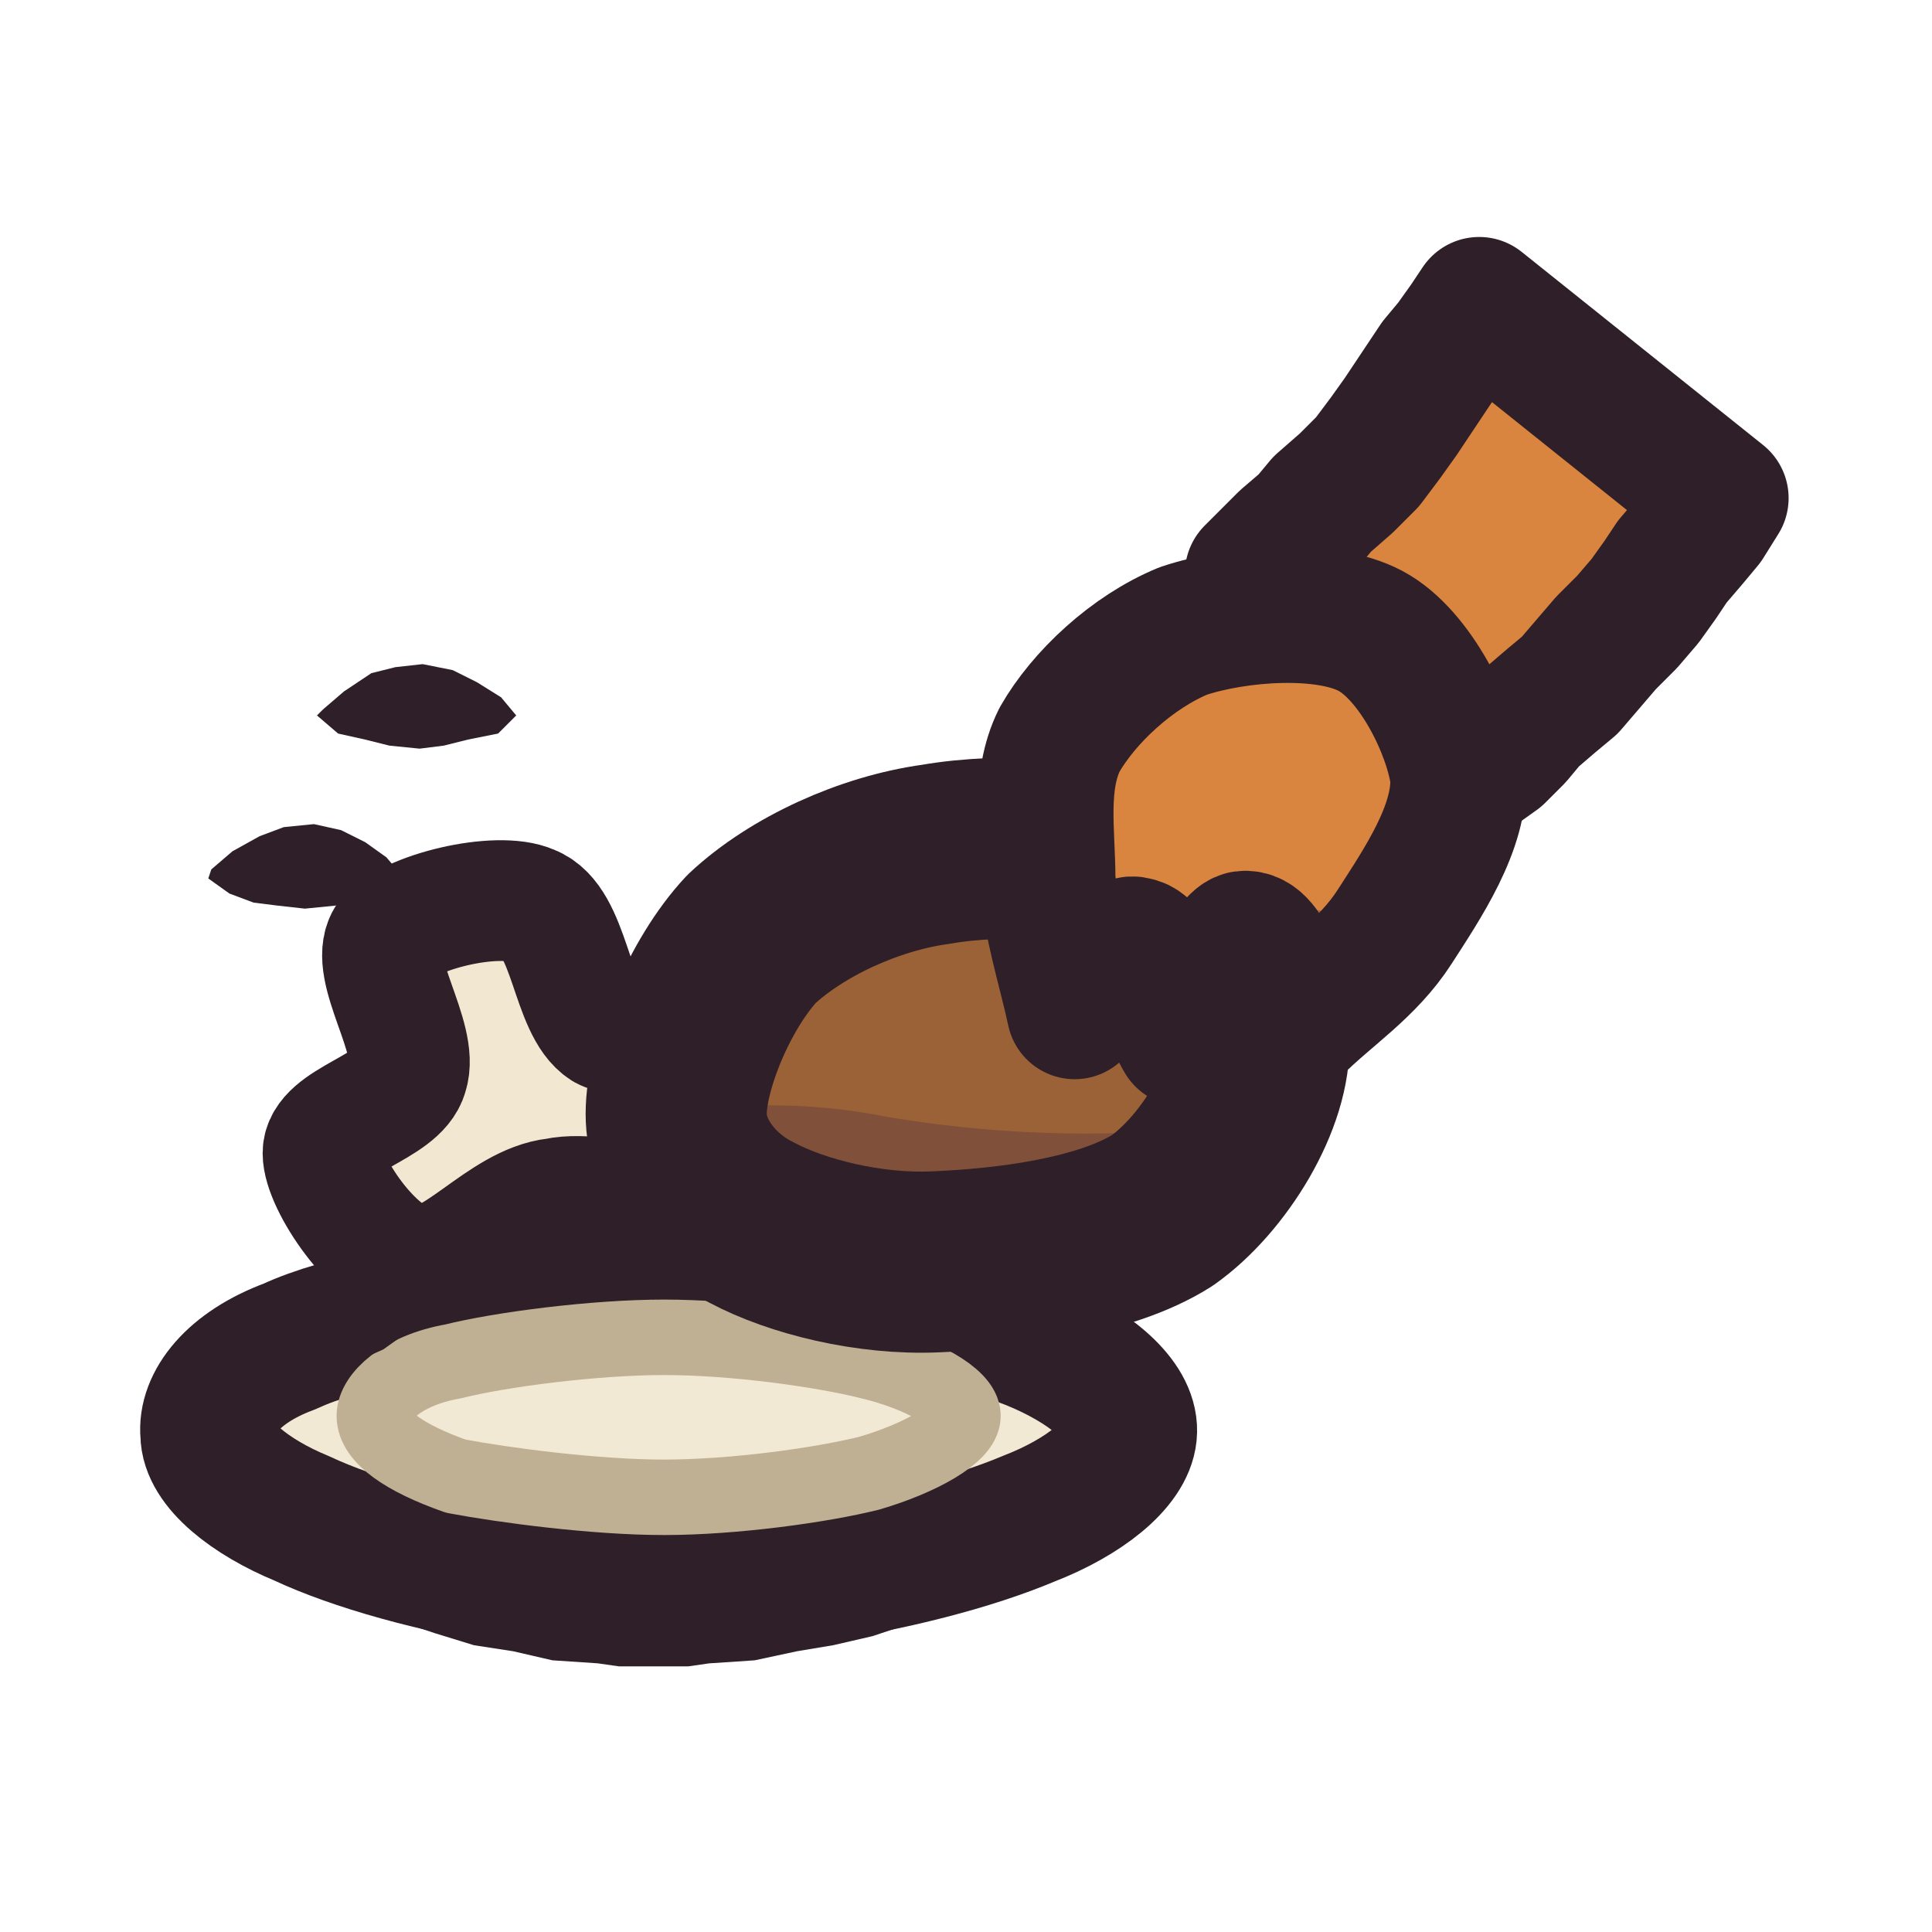
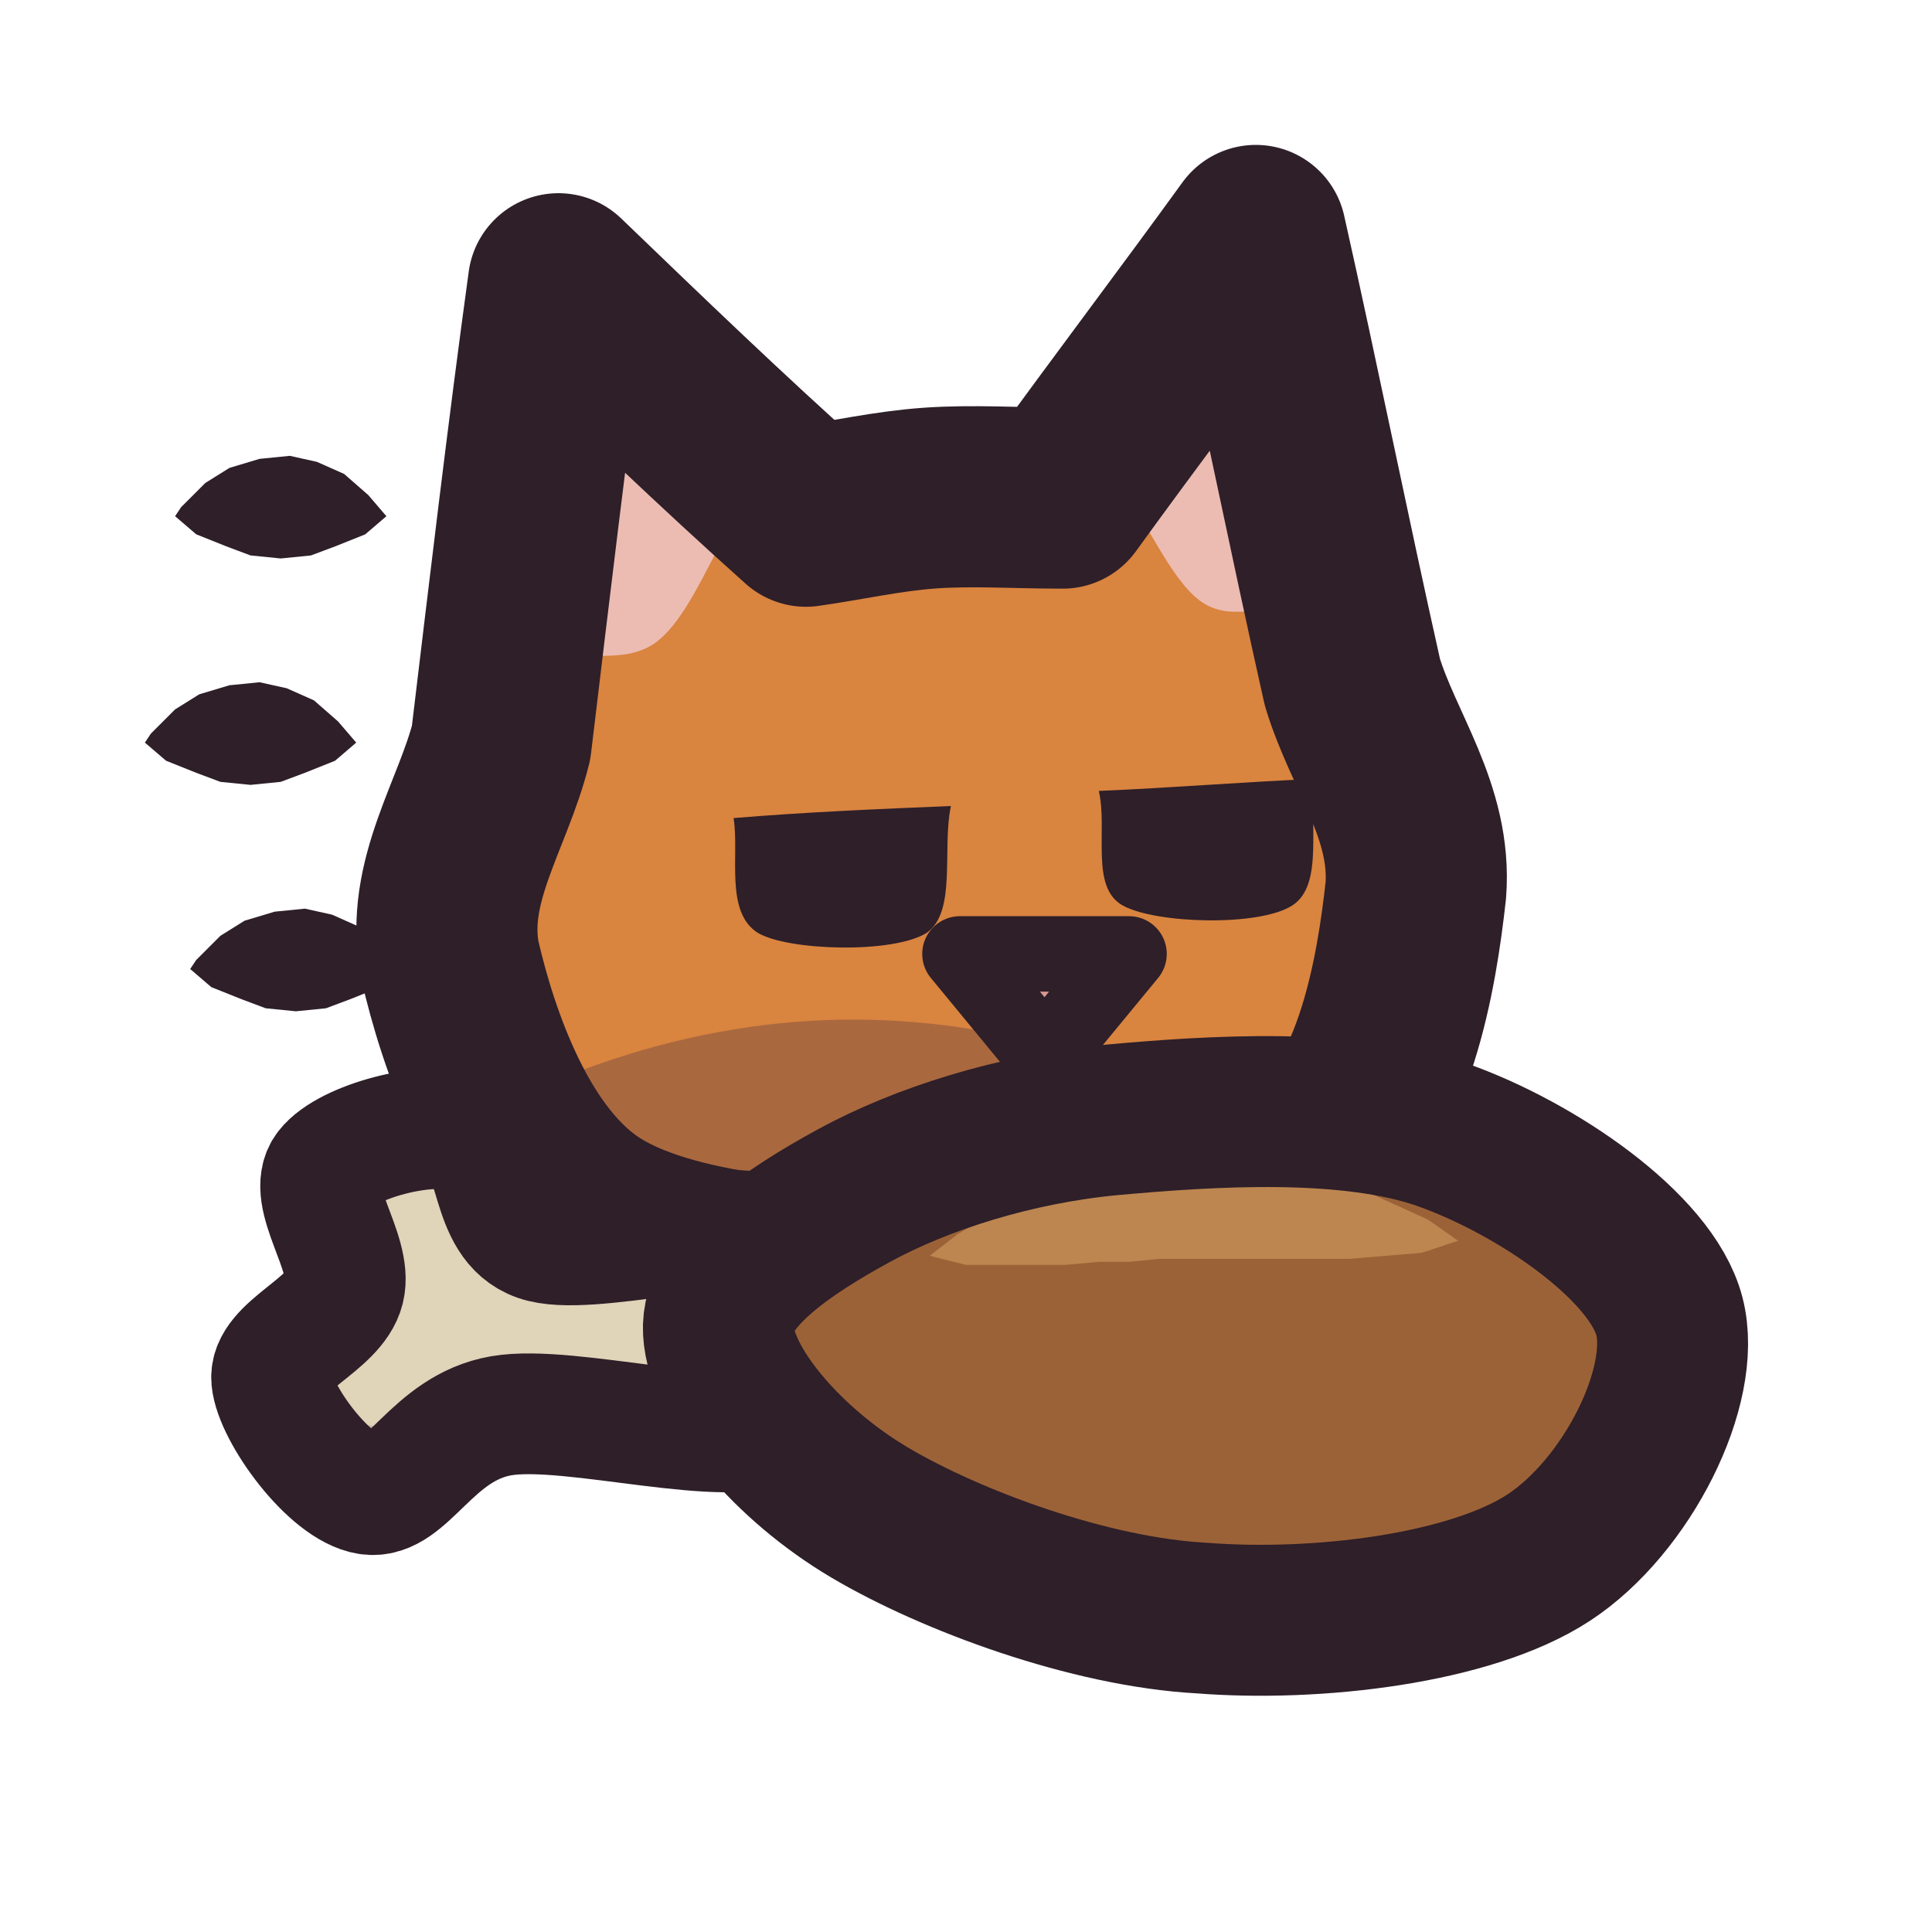
<svg xmlns="http://www.w3.org/2000/svg" viewBox="0 0 64 64" width="64" height="64">
  <defs>
    <clipPath id="icon-stolen-clip1">
-       <path d="M37.4 47.5C37.3 48.5 35.9 49.6 34.1 50.3C32.2 51.1 29.5 51.8 26.7 52.2C23.9 52.5 20.1 52.6 17.3 52.3C14.5 51.9 11.7 51.1 10 50.3C8.3 49.6 6.9 48.5 6.9 47.5C6.8 46.5 7.7 45.3 9.6 44.6C11.3 43.8 14.6 43.2 17.5 42.9C20.3 42.5 23.8 42.5 26.7 42.8C29.5 43.1 32.7 43.8 34.5 44.6C36.3 45.4 37.5 46.5 37.4 47.5Z" />
+       <path d="M14.9 31.8C14.4 29.2 16 27 16.6 24.6C17.2 19.6 17.8 14.5 18.5 9.4C21.2 12 23.9 14.6 26.7 17.1C28.1 16.9 29.4 16.6 30.8 16.5C32.2 16.4 33.7 16.5 35.2 16.5C37.3 13.6 39.5 10.7 41.6 7.8C42.7 12.7 43.7 17.7 44.8 22.6C45.5 24.9 47.1 26.9 46.9 29.5C46.6 32.2 45.9 36.6 43.3 38.6C40.8 40.7 35.6 41.8 31.7 42.1C27.8 42.3 22.5 42 19.7 40.3C16.9 38.6 15.5 34.4 14.9 31.8Z" />
    </clipPath>
    <clipPath id="icon-stolen-clip2">
-       <path d="M22.4 36.9C22.4 35.3 23.5 32.6 24.9 31.1C26.4 29.7 28.8 28.6 31 28.3C33.3 27.9 36.2 28.1 38 29.1C39.8 30.1 41.6 32.6 41.7 34.4C41.8 36.3 40.2 38.9 38.5 40.1C36.6 41.3 33.4 41.7 31 41.8C28.8 41.9 26.4 41.3 24.9 40.5C23.5 39.8 22.4 38.4 22.4 36.9Z" />
-     </clipPath>
-     <clipPath id="icon-stolen-clip3">
-       <path d="M34.7 29.1C34.7 27.6 34.4 25.9 35.1 24.5C35.9 23.1 37.5 21.6 39.2 20.9C41 20.3 43.9 20.1 45.4 20.9C46.9 21.7 48.1 24.2 48.3 25.7C48.4 27.4 47.1 29.3 46.2 30.7C45.3 32.1 44 32.9 42.9 34C42.4 33 42 31 41.2 31.1C40.7 31.2 39.8 33.4 39.2 34.4C38.6 33.4 38.3 31.4 37.6 31.3C37.1 31.1 36.2 32.8 35.6 33.5C35.3 32.1 34.8 30.6 34.7 29.1Z" />
+       <path d="M25.8 41.1C24.5 40.1 19.5 41.7 17.8 41.1C16.1 40.5 16.6 37.9 15.4 37.5C14.2 37.1 11.5 37.8 10.8 38.7C10.1 39.6 11.7 41.5 11.4 42.7C11.1 43.9 8.9 44.6 9 45.7C9.1 46.8 10.9 49.3 12.2 49.5C13.5 49.7 14.3 47.3 16.6 46.9C18.9 46.5 24.3 48.1 25.8 47.1C27.3 46.1 27.1 42.1 25.8 41.1Z" />
    </clipPath>
  </defs>
-   <g id="p-plate">
-     <path d="M37.4 47.5C37.3 48.5 35.9 49.6 34.1 50.3C32.2 51.1 29.5 51.8 26.7 52.2C23.9 52.5 20.1 52.6 17.3 52.3C14.5 51.9 11.7 51.1 10 50.3C8.3 49.6 6.9 48.5 6.9 47.5C6.8 46.5 7.7 45.3 9.6 44.6C11.3 43.8 14.6 43.2 17.5 42.9C20.3 42.5 23.8 42.5 26.7 42.8C29.5 43.1 32.7 43.8 34.5 44.6C36.3 45.4 37.5 46.5 37.4 47.5Z" fill="#f2e9d4" />
-     <path d="M3.2 49.1Q22 51.6 40.9 49.1L40.9 58.1L3.2 58.1Z" fill="#3f2541" fill-opacity="0.16" clip-path="url(#icon-stolen-clip1)" />
-     <path d="M37.4 47.5C37.3 48.5 35.9 49.6 34.1 50.3C32.2 51.1 29.5 51.8 26.7 52.2C23.9 52.5 20.1 52.6 17.3 52.3C14.5 51.9 11.7 51.1 10 50.3C8.3 49.6 6.9 48.5 6.9 47.5C6.8 46.5 7.7 45.3 9.6 44.6C11.3 43.8 14.6 43.2 17.5 42.9C20.3 42.5 23.8 42.5 26.7 42.8C29.5 43.1 32.7 43.8 34.5 44.6C36.3 45.4 37.5 46.5 37.4 47.5Z" fill="none" stroke="#2e1f29" stroke-width="4.5" stroke-linecap="round" stroke-linejoin="round" />
-     <path d="M33.5 48.9L32.7 49L31.8 49.2L30.8 49.4L29.7 49.5L28.6 49.6L27.5 49.6L26.5 49.7L25.2 49.7L24 49.8L22.6 49.8L21.3 49.8L20 49.8L18.7 49.8L17.5 49.8L16.5 49.8L15.3 49.7L14.2 49.6L13.2 49.5L12.3 49.3L11.4 49L10.6 48.9L9.3 51.8L10.1 52.3L11.2 52.8L12.1 53.2L13.2 53.7L14.4 54.1L15.7 54.5L17 54.7L18.3 55L19.8 55.1L20.5 55.2L21.3 55.2L22 55.2L22.8 55.2L23.5 55.1L25 55L26.4 54.7L27.6 54.5L28.9 54.2L30.1 53.8L31.3 53.4L32.3 53L33.4 52.5L34.3 52Z" fill="#2e1f29" />
-     <path d="M31.9 46.9C31.9 47.5 30.5 48.3 28.8 48.8C27.2 49.2 24.3 49.6 22 49.6C19.7 49.6 16.7 49.2 15.1 48.9C13.4 48.3 12.4 47.6 12.4 46.9C12.4 46.3 13.3 45.4 15 45.1C16.6 44.7 19.7 44.3 22 44.3C24.3 44.3 27.2 44.7 28.8 45.1C30.5 45.5 31.9 46.3 31.9 46.9Z" fill="none" stroke="#bfb093" stroke-width="2.5" stroke-linecap="round" stroke-linejoin="round" />
+   <g id="p-motion">
+     <path d="M5.8 17.1L6.5 17.7L7.5 18.1L8.3 18.4L9.3 18.5L10.3 18.4L11.1 18.1L12.1 17.7L12.8 17.1L12.2 16.4L11.4 15.7L10.5 15.3L9.6 15.1L8.6 15.2L7.6 15.5L6.8 16L6 16.8Z" fill="#2e1f29" />
+     <path d="M4.8 24.6L5.5 25.2L6.5 25.6L7.3 25.9L8.3 26L9.3 25.9L10.1 25.6L11.1 25.2L11.8 24.6L11.2 23.9L10.4 23.2L9.5 22.8L8.6 22.6L7.6 22.7L6.6 23L5.8 23.5L5 24.3Z" fill="#2e1f29" />
+     <path d="M6.3 32.1L7 32.7L8 33.1L8.8 33.4L9.8 33.5L10.8 33.4L11.6 33.1L12.6 32.7L13.3 32.1L12.7 31.4L11.9 30.7L11 30.3L10.1 30.1L9.1 30.2L8.1 30.5L7.3 31L6.5 31.8Z" fill="#2e1f29" />
  </g>
-   <g id="p-motion">
-     <path d="M10.5 23.7L11.2 24.3L12.1 24.5L12.9 24.7L13.9 24.8L14.7 24.7L15.5 24.5L16.5 24.3L17.1 23.7L16.6 23.1L15.8 22.6L15 22.2L14 22L13.1 22.1L12.3 22.3L11.4 22.9L10.7 23.5Z" fill="#2e1f29" />
-     <path d="M6.9 29.1L7.6 29.6L8.4 29.9L9.2 30L10.1 30.1L11.1 30L11.8 29.9L12.7 29.6L13.4 29.1L12.8 28.4L12.1 27.9L11.3 27.5L10.4 27.3L9.4 27.4L8.6 27.7L7.7 28.2L7 28.8Z" fill="#2e1f29" />
-     <path d="M6.9 44.2L7.6 44.7L8.4 45.1L9.2 45.2L10.1 45.3L11.1 45.2L11.8 45.1L12.7 44.7L13.4 44.2L12.8 43.6L12.1 43.1L11.3 42.6L10.4 42.5L9.4 42.5L8.6 42.8L7.7 43.3L7 44Z" fill="#2e1f29" />
+   <g id="p-head">
+     <path d="M14.9 31.8C14.4 29.2 16 27 16.6 24.6C17.2 19.6 17.8 14.5 18.5 9.4C21.2 12 23.9 14.6 26.7 17.1C28.1 16.9 29.4 16.6 30.8 16.5C32.2 16.4 33.7 16.5 35.2 16.5C37.3 13.6 39.5 10.7 41.6 7.8C42.7 12.7 43.7 17.7 44.8 22.6C45.5 24.9 47.1 26.9 46.9 29.5C46.6 32.2 45.9 36.6 43.3 38.6C40.8 40.7 35.6 41.8 31.7 42.1C27.8 42.3 22.5 42 19.7 40.3C16.9 38.6 15.5 34.4 14.9 31.8Z" fill="#d9843f" />
+     <path d="M18.1 21.7C18.5 18.7 18.9 15.7 19.3 12.6C21 14.1 22.7 15.6 24.4 17.1C23.5 18.5 22.8 20.5 21.7 21.3C20.7 22 19.3 21.6 18.1 21.7Z" fill="#ecbcb2" />
+     <path d="M43.2 20C42.5 17 41.8 14.1 41.2 11.1C39.8 12.8 38.5 14.5 37.2 16.2C38.1 17.5 38.9 19.4 39.9 20C40.9 20.6 42.1 20 43.2 20Z" fill="#ecbcb2" />
+     <path d="M0.8 35.1Q8.8 36.1 16.8 36.5Q24.8 32.7 32.8 34.2Q40.8 35.6 48.8 34.3Q56.8 37.2 64.8 36.6L64.8 64.1L0.8 64.1Z" fill="#3f2541" fill-opacity="0.3" clip-path="url(#icon-stolen-clip1)" />
+     <path d="M24.3 27.1C26.7 26.9 29.1 26.8 31.5 26.7C31.2 28.1 31.7 30.2 30.7 30.9C29.6 31.6 26.1 31.5 25.1 30.9C24 30.2 24.5 28.3 24.3 27.1Z" fill="#2e1f29" />
+     <path d="M36.4 26.2C38.8 26.1 41.2 25.9 43.6 25.8C43.3 27.2 43.9 29.3 42.8 30C41.7 30.7 38.3 30.6 37.2 30C36.1 29.4 36.7 27.5 36.4 26.2Z" fill="#2e1f29" />
+     <path d="M31.8 31.6C33.7 31.6 35.5 31.6 37.4 31.6C36.5 32.7 35.5 33.9 34.6 35C33.7 33.9 32.7 32.7 31.8 31.6Z" fill="#d99a93" />
+     <path d="M31.8 31.6C33.7 31.6 35.5 31.6 37.4 31.6C36.5 32.7 35.5 33.9 34.6 35C33.7 33.9 32.7 32.7 31.8 31.6Z" fill="none" stroke="#2e1f29" stroke-width="2.5" stroke-linecap="round" stroke-linejoin="round" />
+     <path d="M14.9 31.8C14.4 29.2 16 27 16.6 24.6C17.2 19.6 17.8 14.5 18.5 9.4C21.2 12 23.9 14.6 26.7 17.1C28.1 16.9 29.4 16.6 30.8 16.5C32.2 16.4 33.7 16.5 35.2 16.5C37.3 13.6 39.5 10.7 41.6 7.8C42.7 12.7 43.7 17.7 44.8 22.6C45.5 24.9 47.1 26.9 46.9 29.5C46.6 32.2 45.9 36.6 43.3 38.6C40.8 40.7 35.6 41.8 31.7 42.1C27.8 42.3 22.5 42 19.7 40.3C16.9 38.6 15.5 34.4 14.9 31.8Z" fill="none" stroke="#2e1f29" stroke-width="6" stroke-linecap="round" stroke-linejoin="round" />
  </g>
  <g id="p-bone">
-     <path d="M24.4 34C23.8 33 21.1 34.7 20 34.1C18.9 33.4 18.9 30.5 17.6 30C16.5 29.5 13.5 30.2 12.8 31.1C12.2 32.1 13.9 34.4 13.5 35.6C13.2 36.7 10.7 37.1 10.7 38.2C10.7 39.2 12.4 41.7 13.7 41.9C15 42.2 16.6 39.9 18.4 39.7C20.3 39.3 23.5 40.9 24.4 39.9C25.5 39.1 25.2 34.9 24.4 34Z" fill="#f2e7d0" />
-     <path d="M24.4 34C23.8 33 21.1 34.7 20 34.1C18.9 33.4 18.9 30.5 17.6 30C16.5 29.5 13.5 30.2 12.8 31.1C12.2 32.1 13.9 34.4 13.5 35.6C13.2 36.7 10.7 37.1 10.7 38.2C10.7 39.2 12.4 41.7 13.7 41.9C15 42.2 16.6 39.9 18.4 39.7C20.3 39.3 23.5 40.9 24.4 39.9C25.5 39.1 25.2 34.9 24.4 34Z" fill="none" stroke="#2e1f29" stroke-width="4" stroke-linecap="round" stroke-linejoin="round" />
+     <path d="M25.8 41.1C24.5 40.1 19.5 41.7 17.8 41.1C16.1 40.5 16.6 37.9 15.4 37.5C14.2 37.1 11.5 37.8 10.8 38.7C10.1 39.6 11.7 41.5 11.4 42.7C11.1 43.9 8.9 44.6 9 45.7C9.1 46.8 10.9 49.3 12.2 49.5C13.5 49.7 14.3 47.3 16.6 46.9C18.9 46.5 24.3 48.1 25.8 47.1C27.3 46.1 27.1 42.1 25.8 41.1Z" fill="#e0d4b9" />
+     <path d="M0.8 46.1Q8.8 47.1 16.8 47.5Q24.8 43.7 32.8 45.2Q40.8 46.6 48.8 45.3Q56.8 48.2 64.8 47.6L64.8 64.1L0.8 64.1Z" fill="#3f2541" fill-opacity="0.16" clip-path="url(#icon-stolen-clip2)" />
+     <path d="M25.8 41.1C24.5 40.1 19.5 41.7 17.8 41.1C16.1 40.5 16.6 37.9 15.4 37.5C14.2 37.1 11.5 37.8 10.8 38.7C10.1 39.6 11.7 41.5 11.4 42.7C11.1 43.9 8.9 44.6 9 45.7C9.1 46.8 10.9 49.3 12.2 49.5C13.5 49.7 14.3 47.3 16.6 46.9C18.9 46.5 24.3 48.1 25.8 47.1C27.3 46.1 27.1 42.1 25.8 41.1Z" fill="none" stroke="#2e1f29" stroke-width="4" stroke-linecap="round" stroke-linejoin="round" />
  </g>
  <g id="p-drumstick">
-     <path d="M22.4 36.9C22.4 35.3 23.5 32.6 24.9 31.1C26.4 29.7 28.8 28.6 31 28.3C33.3 27.9 36.2 28.1 38 29.1C39.8 30.1 41.6 32.6 41.7 34.4C41.8 36.3 40.2 38.9 38.5 40.1C36.6 41.3 33.4 41.7 31 41.8C28.8 41.9 26.4 41.3 24.9 40.5C23.5 39.8 22.4 38.4 22.4 36.9Z" fill="#9c6237" />
-     <path d="M3.2 37.7Q9.8 38.5 16.3 38.8Q22.9 35.7 29.4 37Q36 38.1 42.5 37Q49 39.4 55.6 38.9L55.6 58.1L3.2 58.1Z" fill="#3f2541" fill-opacity="0.3" clip-path="url(#icon-stolen-clip2)" />
-     <path d="M26.9 31.5L27.7 31.6L28.7 31.6L29.7 31.4L30.7 31.3L31.5 31.2L32.1 31.1L32.9 31.1L33.8 31.1L34.7 31.1L35.8 31L36.8 30.8L36 30.1L35.1 29.6L34.3 29.3L33.3 28.9L32.1 28.8L31.4 28.9L30.4 29.2L29.4 29.6L28.5 30.1L27.7 30.8L26.9 31.5Z" fill="#bd8650" />
-     <path d="M22.4 36.9C22.4 35.3 23.5 32.6 24.9 31.1C26.4 29.7 28.8 28.6 31 28.3C33.3 27.9 36.2 28.1 38 29.1C39.8 30.1 41.6 32.6 41.7 34.4C41.8 36.3 40.2 38.9 38.5 40.1C36.6 41.3 33.4 41.7 31 41.8C28.8 41.9 26.4 41.3 24.9 40.5C23.5 39.8 22.4 38.4 22.4 36.9Z" fill="none" stroke="#2e1f29" stroke-width="6" stroke-linecap="round" stroke-linejoin="round" />
-   </g>
-   <g id="p-arm">
-     <path d="M49 10.1L48.6 10.7L48.1 11.4L47.6 12L47 12.9L46.4 13.8L45.9 14.5L45.3 15.3L44.6 16L43.8 16.7L43.3 17.3L42.6 17.9L42.1 18.4L41.5 19L48.4 26L48.9 25.5L49.6 25L50.2 24.4L50.7 23.8L51.4 23.2L52 22.7L52.6 22L53.2 21.3L53.9 20.6L54.5 19.9L55 19.2L55.4 18.6L56 17.9L56.5 17.3L57 16.5Z" fill="#d9843f" />
-     <path d="M49 10.1L48.6 10.7L48.1 11.4L47.6 12L47 12.9L46.4 13.8L45.9 14.5L45.3 15.3L44.6 16L43.8 16.7L43.3 17.3L42.6 17.9L42.1 18.4L41.5 19L48.4 26L48.9 25.5L49.6 25L50.2 24.4L50.7 23.8L51.4 23.2L52 22.7L52.6 22L53.2 21.3L53.9 20.6L54.5 19.9L55 19.2L55.4 18.6L56 17.9L56.5 17.3L57 16.5Z" fill="none" stroke="#2e1f29" stroke-width="4.5" stroke-linecap="round" stroke-linejoin="round" />
-   </g>
-   <g id="p-paw">
-     <path d="M34.7 29.1C34.7 27.6 34.4 25.9 35.1 24.5C35.9 23.1 37.5 21.6 39.2 20.9C41 20.3 43.9 20.1 45.4 20.9C46.9 21.7 48.1 24.2 48.3 25.7C48.4 27.4 47.1 29.3 46.2 30.7C45.3 32.1 44 32.9 42.9 34C42.4 33 42 31 41.2 31.1C40.7 31.2 39.8 33.4 39.2 34.4C38.6 33.4 38.3 31.4 37.6 31.3C37.1 31.1 36.2 32.8 35.6 33.5C35.3 32.1 34.8 30.6 34.7 29.1Z" fill="#d9843f" />
-     <path d="M3.2 30.3Q9.8 30.7 16.3 30.8Q22.9 29.5 29.4 30Q36 30.5 42.5 30Q49 30.9 55.6 30.8L55.6 58.1L3.2 58.1Z" fill="#3f2541" fill-opacity="0.3" clip-path="url(#icon-stolen-clip3)" />
-     <path d="M34.7 29.1C34.7 27.6 34.4 25.9 35.1 24.5C35.9 23.1 37.5 21.6 39.2 20.9C41 20.3 43.9 20.1 45.4 20.9C46.9 21.7 48.1 24.2 48.3 25.7C48.4 27.4 47.1 29.3 46.2 30.7C45.3 32.1 44 32.9 42.9 34C42.4 33 42 31 41.2 31.1C40.7 31.2 39.8 33.4 39.2 34.4C38.6 33.4 38.3 31.4 37.6 31.3C37.1 31.1 36.2 32.8 35.6 33.5C35.3 32.1 34.8 30.6 34.7 29.1Z" fill="none" stroke="#2e1f29" stroke-width="4.5" stroke-linecap="round" stroke-linejoin="round" />
+     <path d="M23.8 44.1C23.7 42.4 26.1 40.8 28.3 39.6C30.5 38.4 33.6 37.4 36.8 37.1C40.1 36.8 44.7 36.5 47.8 37.6C50.9 38.7 54.7 41.3 55.3 43.6C55.9 45.9 53.9 49.9 51.3 51.6C48.7 53.3 43.6 53.9 39.8 53.6C36.1 53.4 31.5 51.7 28.8 50.1C26.1 48.5 23.9 45.9 23.8 44.1Z" fill="#9c6237" />
+     <path d="M30.8 41.6L32 41.9L33.1 41.9L34.3 41.9L35.3 41.9L36.4 41.8L37.4 41.8L38.4 41.7L39.4 41.7L40.3 41.7L41.3 41.7L42.4 41.7L43.5 41.7L44.7 41.7L45.9 41.6L47.1 41.5L48.3 41.1L47.3 40.4L46.2 39.9L45.1 39.4L44 38.9L42.9 38.6L41.7 38.3L40.5 38.1L39.2 38.1L38 38.2L36.9 38.5L35.8 38.8L34.7 39.2L33.7 39.7L32.7 40.3L31.7 40.9L30.8 41.6Z" fill="#bd8650" />
+     <path d="M23.8 44.1C23.7 42.4 26.1 40.8 28.3 39.6C30.5 38.4 33.6 37.4 36.8 37.1C40.1 36.8 44.7 36.5 47.8 37.6C50.9 38.7 54.7 41.3 55.3 43.6C55.9 45.9 53.9 49.9 51.3 51.6C48.7 53.3 43.6 53.9 39.8 53.6C36.1 53.4 31.5 51.7 28.8 50.1C26.1 48.5 23.9 45.9 23.8 44.1Z" fill="none" stroke="#2e1f29" stroke-width="5" stroke-linecap="round" stroke-linejoin="round" />
  </g>
</svg>
